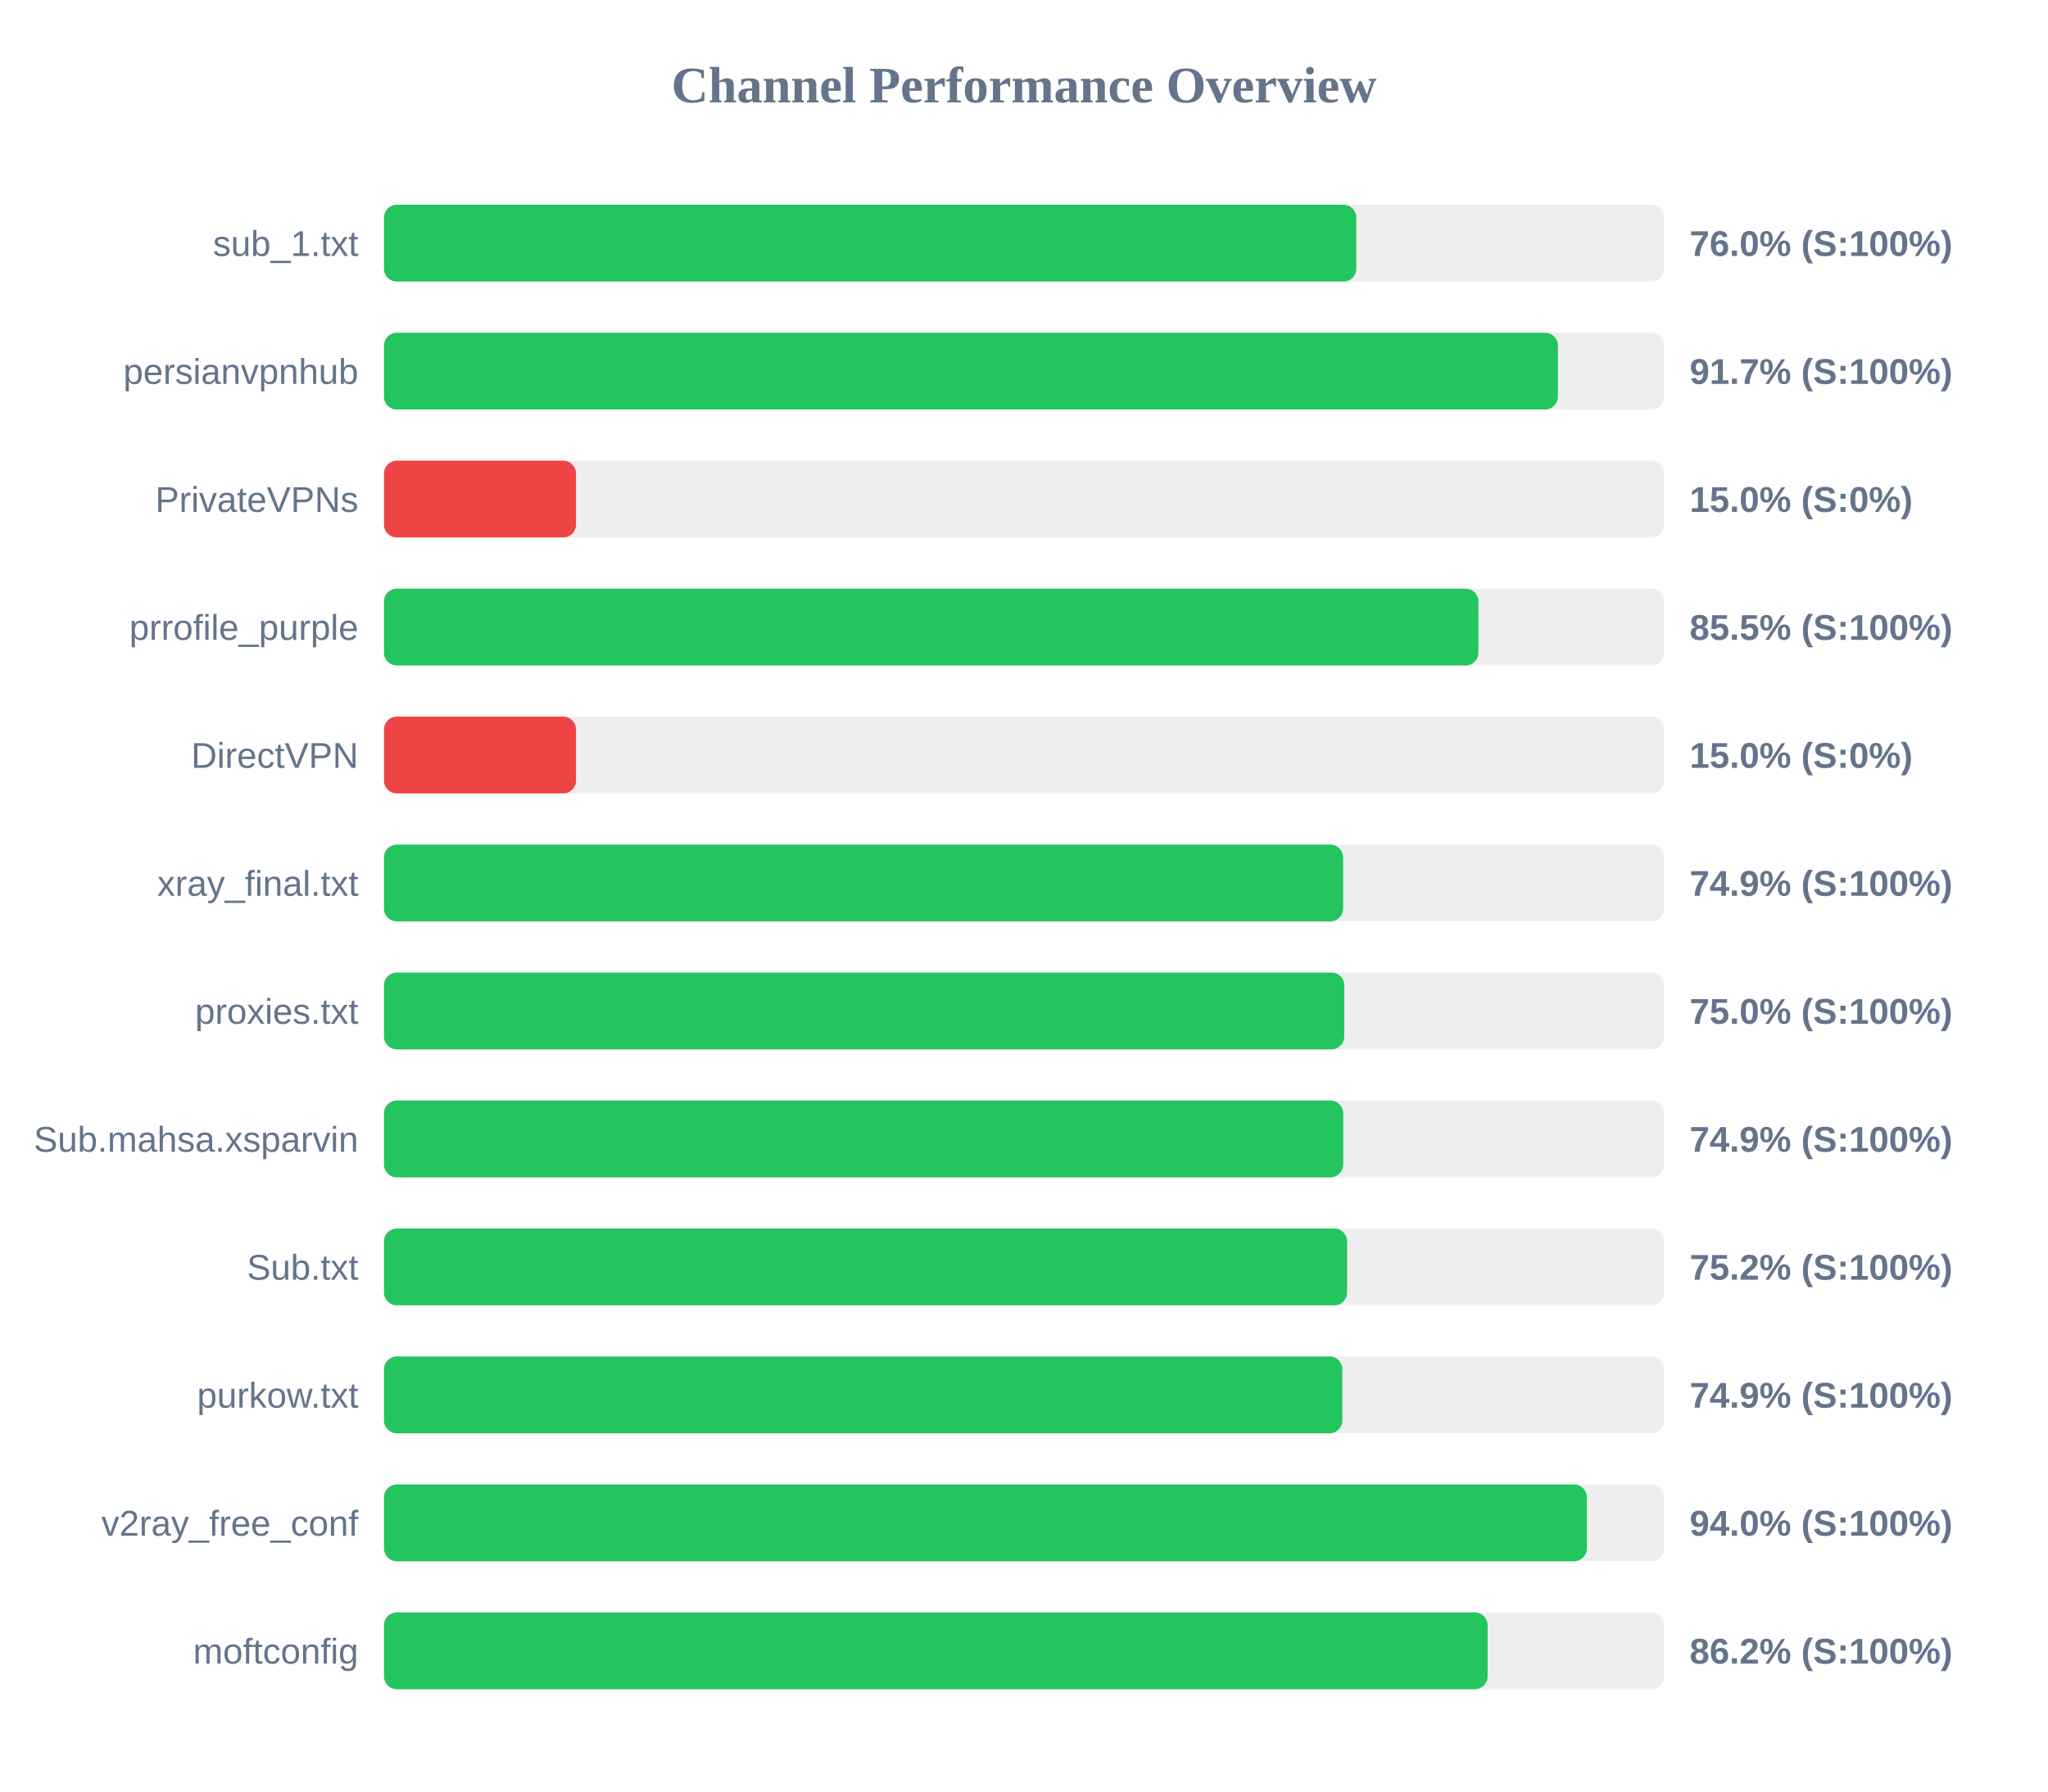
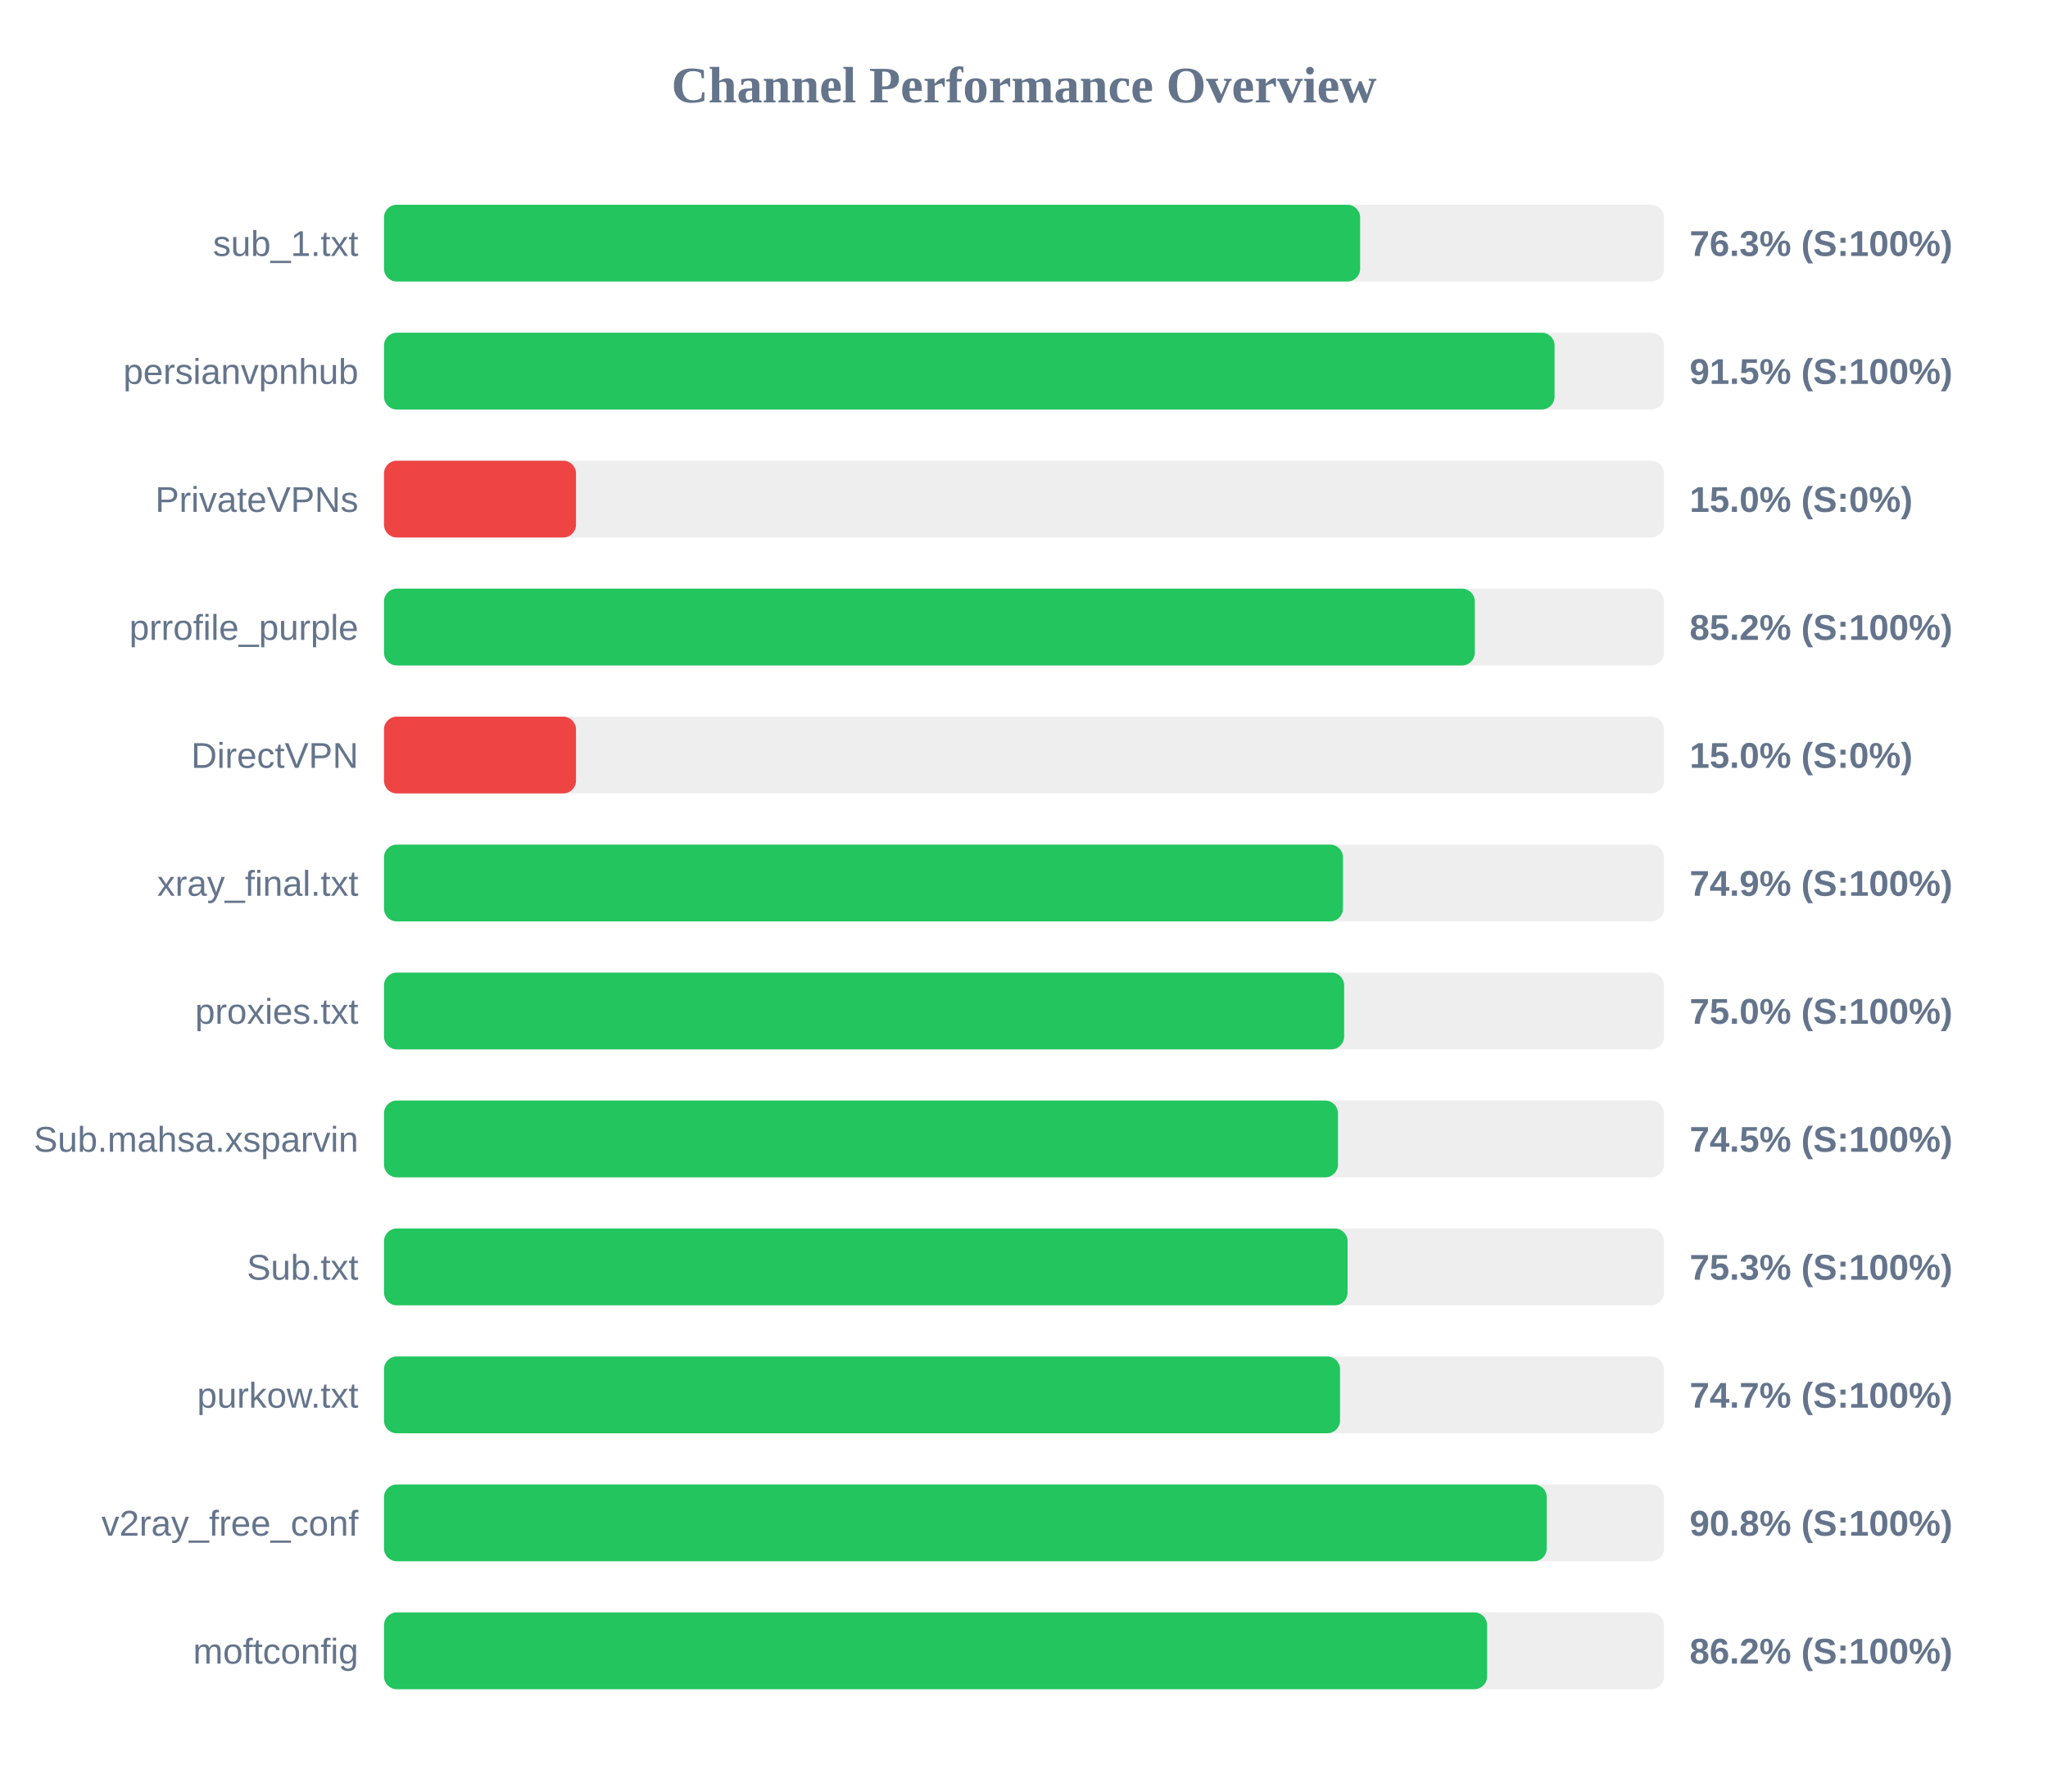
<svg xmlns="http://www.w3.org/2000/svg" width="800" height="700" version="1.1">
  <style>
        .row { font: 14px Arial; fill: #64748b; }
        .score { font: bold 14px Arial; fill: #64748b; }
    </style>
  <text x="400" y="40" text-anchor="middle" font-size="20px" font-weight="bold" fill="#64748b">Channel Performance Overview</text>
  <rect x="150" y="80" width="500" height="30" fill="#eee" rx="5" />
-   <rect x="150" y="80" width="379.8" height="30" fill="#22c55e" rx="5" />
+   <rect x="150" y="80" width="381.3" height="30" fill="#22c55e" rx="5" />
  <text x="140" y="100" text-anchor="end" class="row">sub_1.txt</text>
-   <text x="660" y="100" text-anchor="start" class="score">76.0% (S:100%)</text>
+   <text x="660" y="100" text-anchor="start" class="score">76.3% (S:100%)</text>
  <rect x="150" y="130" width="500" height="30" fill="#eee" rx="5" />
-   <rect x="150" y="130" width="458.55" height="30" fill="#22c55e" rx="5" />
+   <rect x="150" y="130" width="457.25" height="30" fill="#22c55e" rx="5" />
  <text x="140" y="150" text-anchor="end" class="row">persianvpnhub</text>
-   <text x="660" y="150" text-anchor="start" class="score">91.7% (S:100%)</text>
+   <text x="660" y="150" text-anchor="start" class="score">91.5% (S:100%)</text>
  <rect x="150" y="180" width="500" height="30" fill="#eee" rx="5" />
  <rect x="150" y="180" width="75.0" height="30" fill="#ef4444" rx="5" />
  <text x="140" y="200" text-anchor="end" class="row">PrivateVPNs</text>
  <text x="660" y="200" text-anchor="start" class="score">15.0% (S:0%)</text>
  <rect x="150" y="230" width="500" height="30" fill="#eee" rx="5" />
-   <rect x="150" y="230" width="427.5" height="30" fill="#22c55e" rx="5" />
+   <rect x="150" y="230" width="426.1" height="30" fill="#22c55e" rx="5" />
  <text x="140" y="250" text-anchor="end" class="row">prrofile_purple</text>
-   <text x="660" y="250" text-anchor="start" class="score">85.5% (S:100%)</text>
+   <text x="660" y="250" text-anchor="start" class="score">85.2% (S:100%)</text>
  <rect x="150" y="280" width="500" height="30" fill="#eee" rx="5" />
  <rect x="150" y="280" width="75.0" height="30" fill="#ef4444" rx="5" />
  <text x="140" y="300" text-anchor="end" class="row">DirectVPN</text>
  <text x="660" y="300" text-anchor="start" class="score">15.0% (S:0%)</text>
  <rect x="150" y="330" width="500" height="30" fill="#eee" rx="5" />
-   <rect x="150" y="330" width="374.65" height="30" fill="#22c55e" rx="5" />
+   <rect x="150" y="330" width="374.6" height="30" fill="#22c55e" rx="5" />
  <text x="140" y="350" text-anchor="end" class="row">xray_final.txt</text>
  <text x="660" y="350" text-anchor="start" class="score">74.9% (S:100%)</text>
  <rect x="150" y="380" width="500" height="30" fill="#eee" rx="5" />
-   <rect x="150" y="380" width="375.1" height="30" fill="#22c55e" rx="5" />
+   <rect x="150" y="380" width="375.05" height="30" fill="#22c55e" rx="5" />
  <text x="140" y="400" text-anchor="end" class="row">proxies.txt</text>
  <text x="660" y="400" text-anchor="start" class="score">75.0% (S:100%)</text>
  <rect x="150" y="430" width="500" height="30" fill="#eee" rx="5" />
-   <rect x="150" y="430" width="374.7" height="30" fill="#22c55e" rx="5" />
+   <rect x="150" y="430" width="372.65" height="30" fill="#22c55e" rx="5" />
  <text x="140" y="450" text-anchor="end" class="row">Sub.mahsa.xsparvin</text>
-   <text x="660" y="450" text-anchor="start" class="score">74.9% (S:100%)</text>
+   <text x="660" y="450" text-anchor="start" class="score">74.5% (S:100%)</text>
  <rect x="150" y="480" width="500" height="30" fill="#eee" rx="5" />
-   <rect x="150" y="480" width="376.2" height="30" fill="#22c55e" rx="5" />
+   <rect x="150" y="480" width="376.4" height="30" fill="#22c55e" rx="5" />
  <text x="140" y="500" text-anchor="end" class="row">Sub.txt</text>
-   <text x="660" y="500" text-anchor="start" class="score">75.2% (S:100%)</text>
+   <text x="660" y="500" text-anchor="start" class="score">75.3% (S:100%)</text>
  <rect x="150" y="530" width="500" height="30" fill="#eee" rx="5" />
-   <rect x="150" y="530" width="374.35" height="30" fill="#22c55e" rx="5" />
+   <rect x="150" y="530" width="373.45" height="30" fill="#22c55e" rx="5" />
  <text x="140" y="550" text-anchor="end" class="row">purkow.txt</text>
-   <text x="660" y="550" text-anchor="start" class="score">74.9% (S:100%)</text>
+   <text x="660" y="550" text-anchor="start" class="score">74.7% (S:100%)</text>
  <rect x="150" y="580" width="500" height="30" fill="#eee" rx="5" />
-   <rect x="150" y="580" width="469.85" height="30" fill="#22c55e" rx="5" />
+   <rect x="150" y="580" width="454.2" height="30" fill="#22c55e" rx="5" />
  <text x="140" y="600" text-anchor="end" class="row">v2ray_free_conf</text>
-   <text x="660" y="600" text-anchor="start" class="score">94.0% (S:100%)</text>
+   <text x="660" y="600" text-anchor="start" class="score">90.8% (S:100%)</text>
  <rect x="150" y="630" width="500" height="30" fill="#eee" rx="5" />
-   <rect x="150" y="630" width="431.1" height="30" fill="#22c55e" rx="5" />
+   <rect x="150" y="630" width="430.9" height="30" fill="#22c55e" rx="5" />
  <text x="140" y="650" text-anchor="end" class="row">moftconfig</text>
  <text x="660" y="650" text-anchor="start" class="score">86.2% (S:100%)</text>
</svg>
